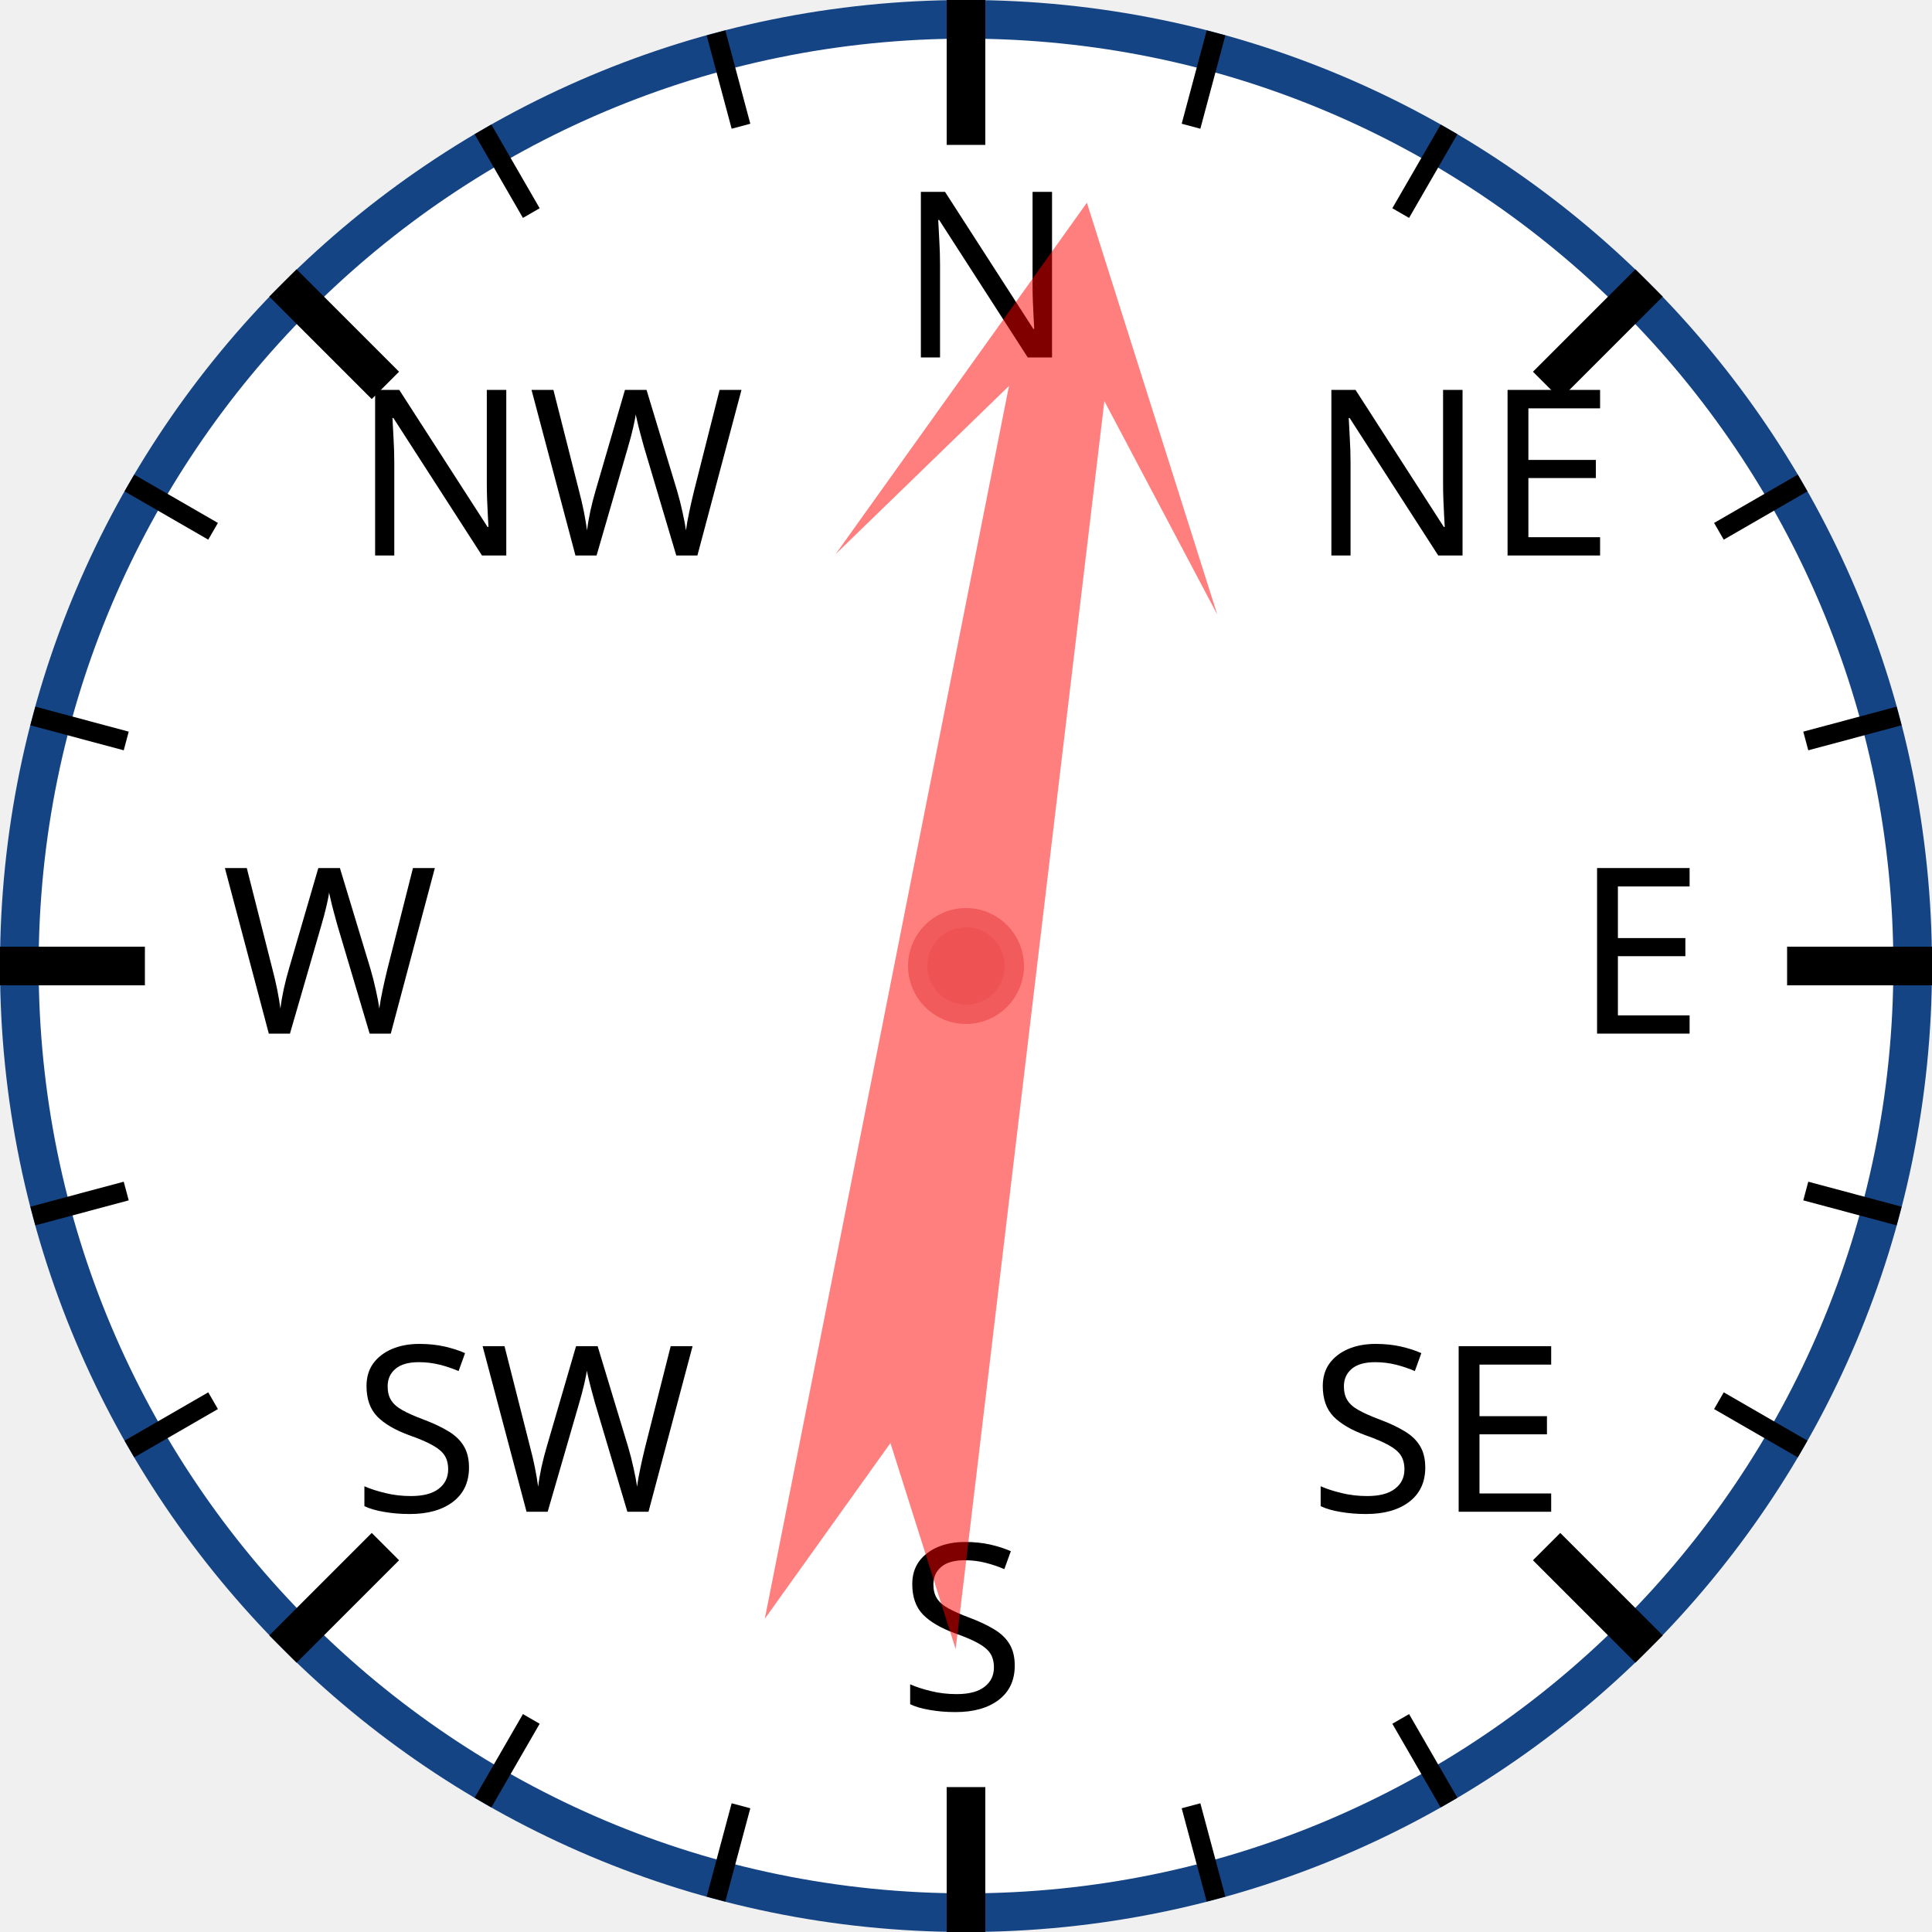
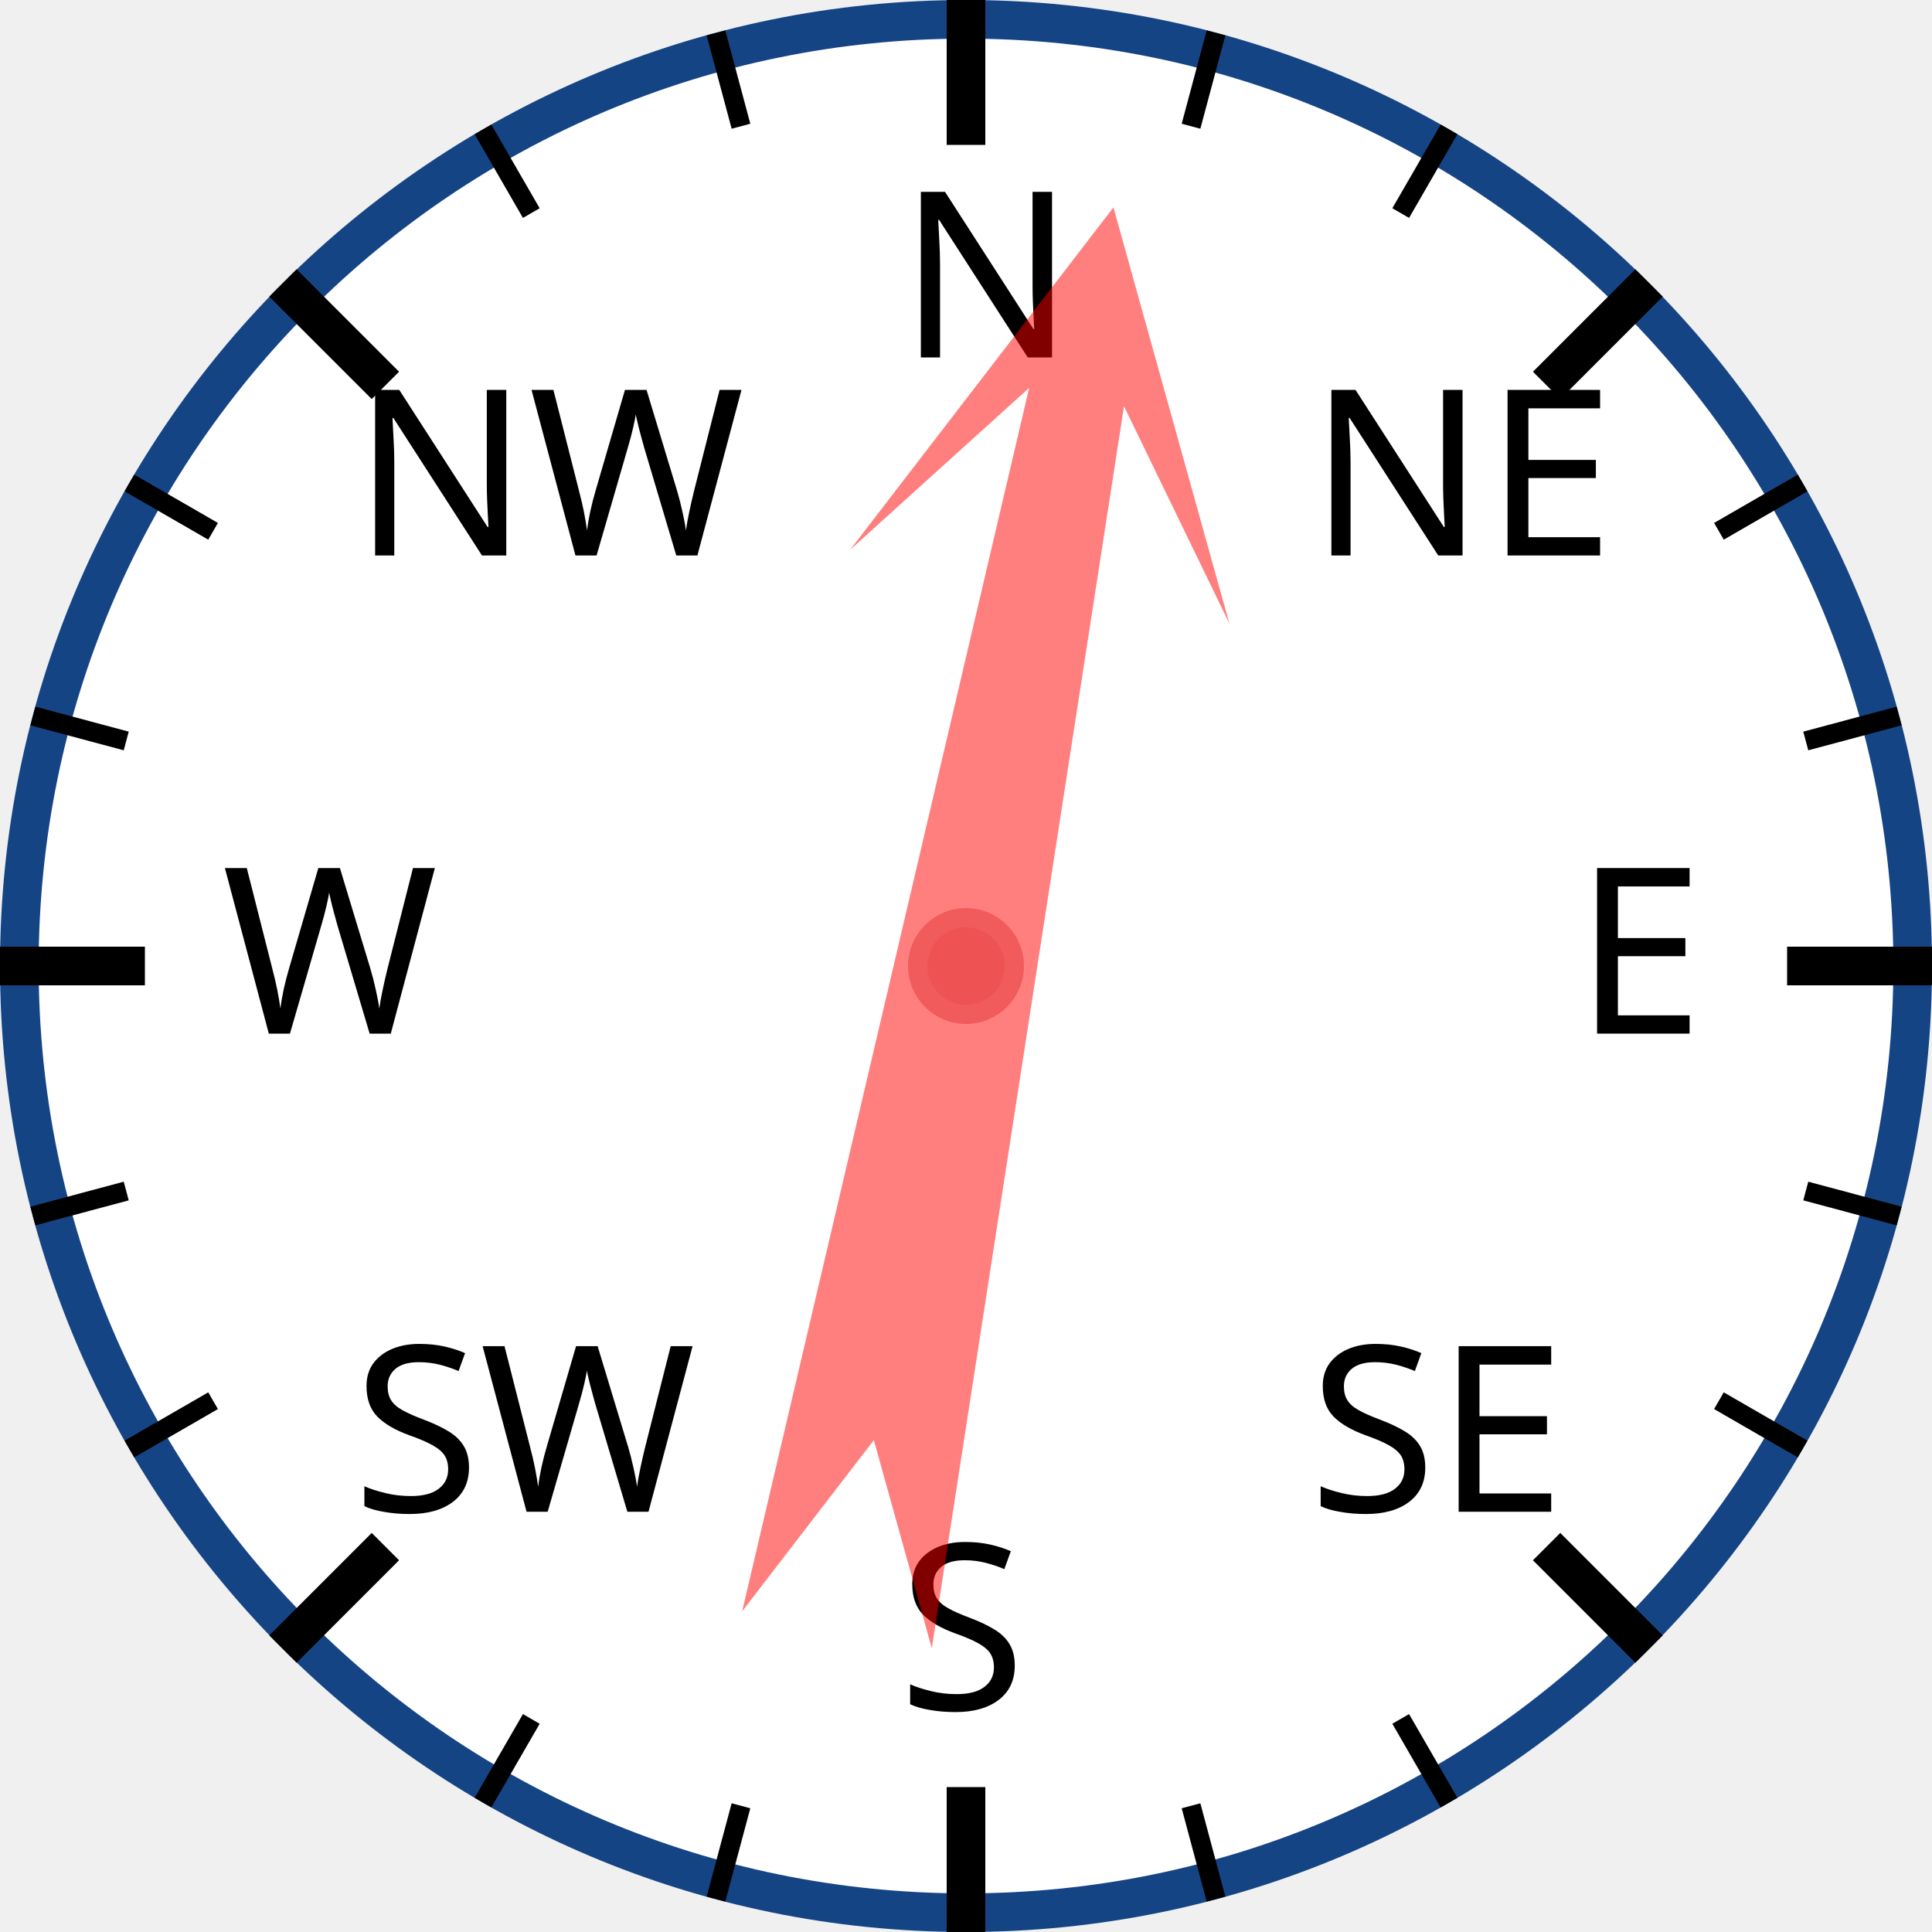
<svg xmlns="http://www.w3.org/2000/svg" width="120px" height="120px" viewBox="0 0 200 200">
  <circle cx="100" cy="100" r="98" style="fill: white; stroke: #154485; stroke-width: 4;" />
  <text x="93.0" y="37.0" style="font-family: sans-serif; font-size: 18pt;">N</text>
  <line x1="100.0" y1="0.0" x2="100.0" y2="15.0" style="stroke: black; stroke-width: 4;" />
  <line x1="74.118" y1="3.407" x2="76.706" y2="13.067" style="stroke: black; stroke-width: 2;" />
  <line x1="50" y1="13.397" x2="55" y2="22.058" style="stroke: black; stroke-width: 2;" />
  <text x="36.503" y="57.503" style="font-family: sans-serif; font-size: 18pt;">NW</text>
  <line x1="29.289" y1="29.289" x2="39.896" y2="39.896" style="stroke: black; stroke-width: 4;" />
  <line x1="13.397" y1="50" x2="22.058" y2="55" style="stroke: black; stroke-width: 2;" />
  <line x1="3.407" y1="74.118" x2="13.067" y2="76.706" style="stroke: black; stroke-width: 2;" />
  <text x="23.0" y="107.0" style="font-family: sans-serif; font-size: 18pt;">W</text>
  <line x1="0.0" y1="100.0" x2="15.0" y2="100.0" style="stroke: black; stroke-width: 4;" />
  <line x1="3.407" y1="125.882" x2="13.067" y2="123.294" style="stroke: black; stroke-width: 2;" />
  <line x1="13.397" y1="150" x2="22.058" y2="145" style="stroke: black; stroke-width: 2;" />
  <text x="36.503" y="156.497" style="font-family: sans-serif; font-size: 18pt;">SW</text>
  <line x1="29.289" y1="170.711" x2="39.896" y2="160.104" style="stroke: black; stroke-width: 4;" />
  <line x1="50" y1="186.603" x2="55" y2="177.942" style="stroke: black; stroke-width: 2;" />
  <line x1="74.118" y1="196.593" x2="76.706" y2="186.933" style="stroke: black; stroke-width: 2;" />
  <text x="93" y="177.0" style="font-family: sans-serif; font-size: 18pt;">S</text>
  <line x1="100" y1="200.0" x2="100" y2="185.0" style="stroke: black; stroke-width: 4;" />
  <line x1="125.882" y1="196.593" x2="123.294" y2="186.933" style="stroke: black; stroke-width: 2;" />
  <line x1="150.0" y1="186.603" x2="145.0" y2="177.942" style="stroke: black; stroke-width: 2;" />
  <text x="135.497" y="156.497" style="font-family: sans-serif; font-size: 18pt;">SE</text>
  <line x1="170.711" y1="170.711" x2="160.104" y2="160.104" style="stroke: black; stroke-width: 4;" />
  <line x1="186.603" y1="150" x2="177.942" y2="145" style="stroke: black; stroke-width: 2;" />
  <line x1="196.593" y1="125.882" x2="186.933" y2="123.294" style="stroke: black; stroke-width: 2;" />
  <text x="163.0" y="107" style="font-family: sans-serif; font-size: 18pt;">E</text>
  <line x1="200.0" y1="100" x2="185.0" y2="100" style="stroke: black; stroke-width: 4;" />
  <line x1="196.593" y1="74.118" x2="186.933" y2="76.706" style="stroke: black; stroke-width: 2;" />
  <line x1="186.603" y1="50" x2="177.942" y2="55" style="stroke: black; stroke-width: 2;" />
  <text x="135.497" y="57.503" style="font-family: sans-serif; font-size: 18pt;">NE</text>
  <line x1="170.711" y1="29.289" x2="160.104" y2="39.896" style="stroke: black; stroke-width: 4;" />
  <line x1="150" y1="13.397" x2="145" y2="22.058" style="stroke: black; stroke-width: 2;" />
  <line x1="125.882" y1="3.407" x2="123.294" y2="13.067" style="stroke: black; stroke-width: 2;" />
-   <polygon points="100 20 120 60 105 40 110 170 100 150 90 170 95 40 80 60" style="fill: red; fill-opacity: 0.5;" transform="rotate(9,100,100)" />
+   <polygon points="100 20 120 60 105 40 110 170 100 150 90 170 95 40 80 60" style="fill: red; fill-opacity: 0.5;" transform="rotate(11,100,100)" />
  <circle cx="100" cy="100" r="5" style="fill: #EE5252; stroke: #F25B5B; stroke-width: 2;" />
</svg>
